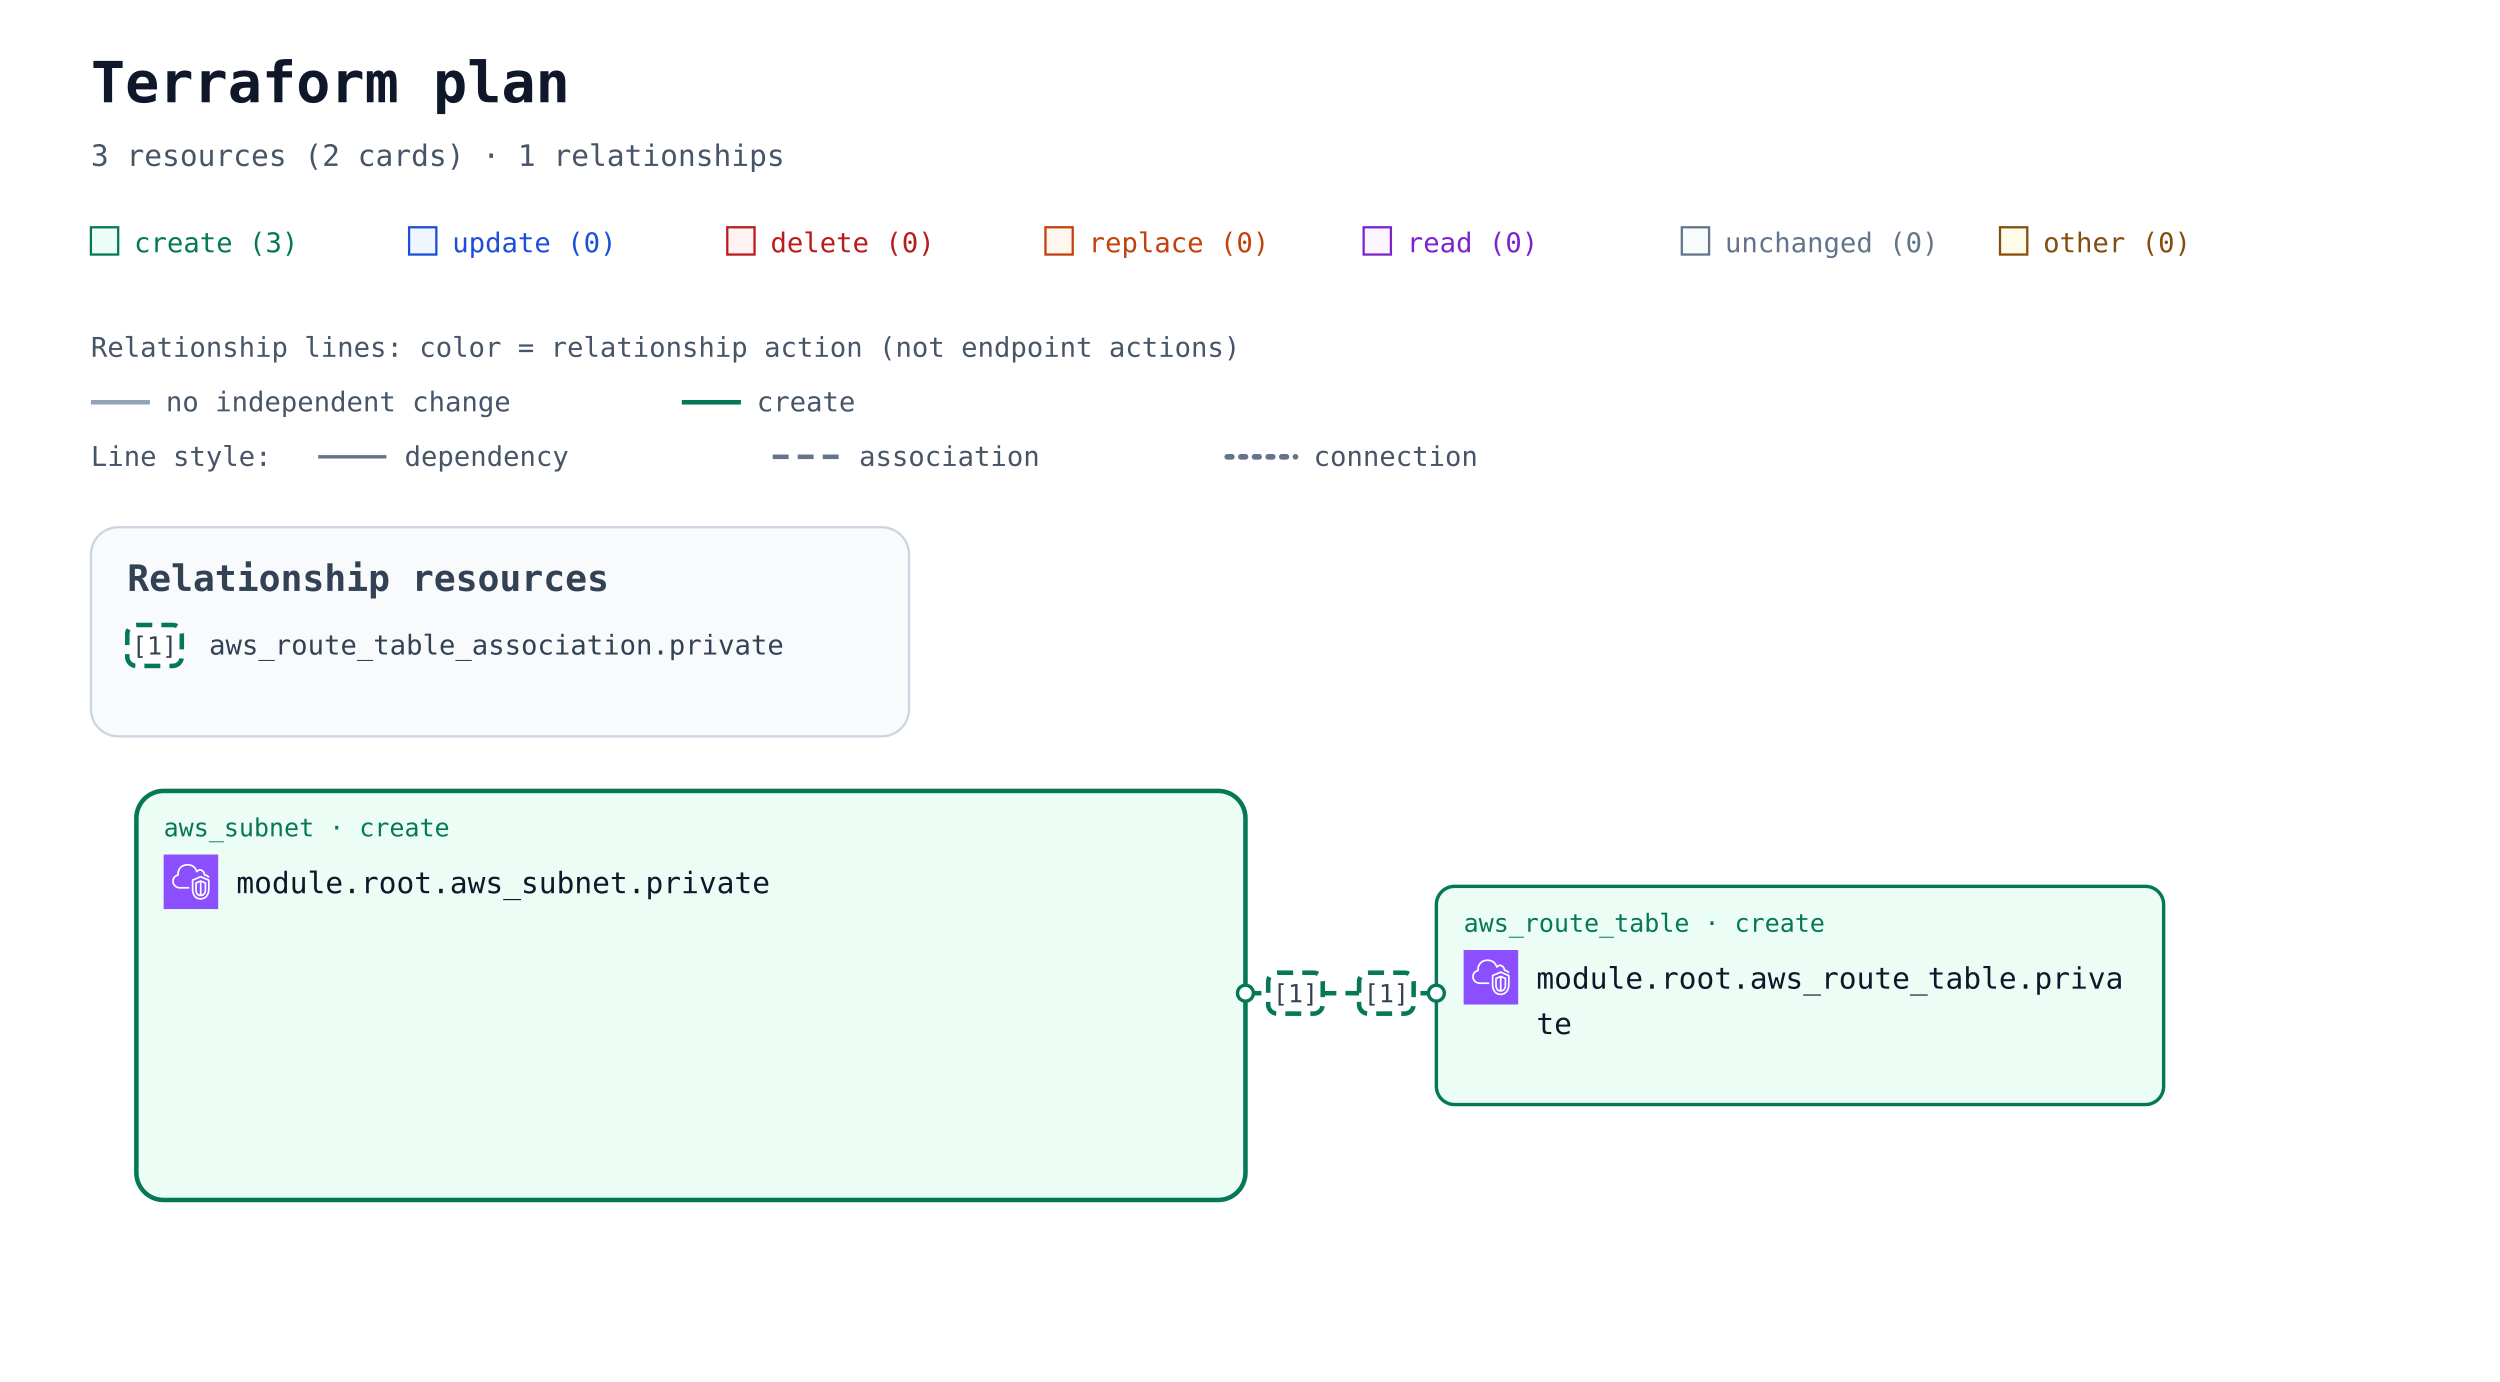
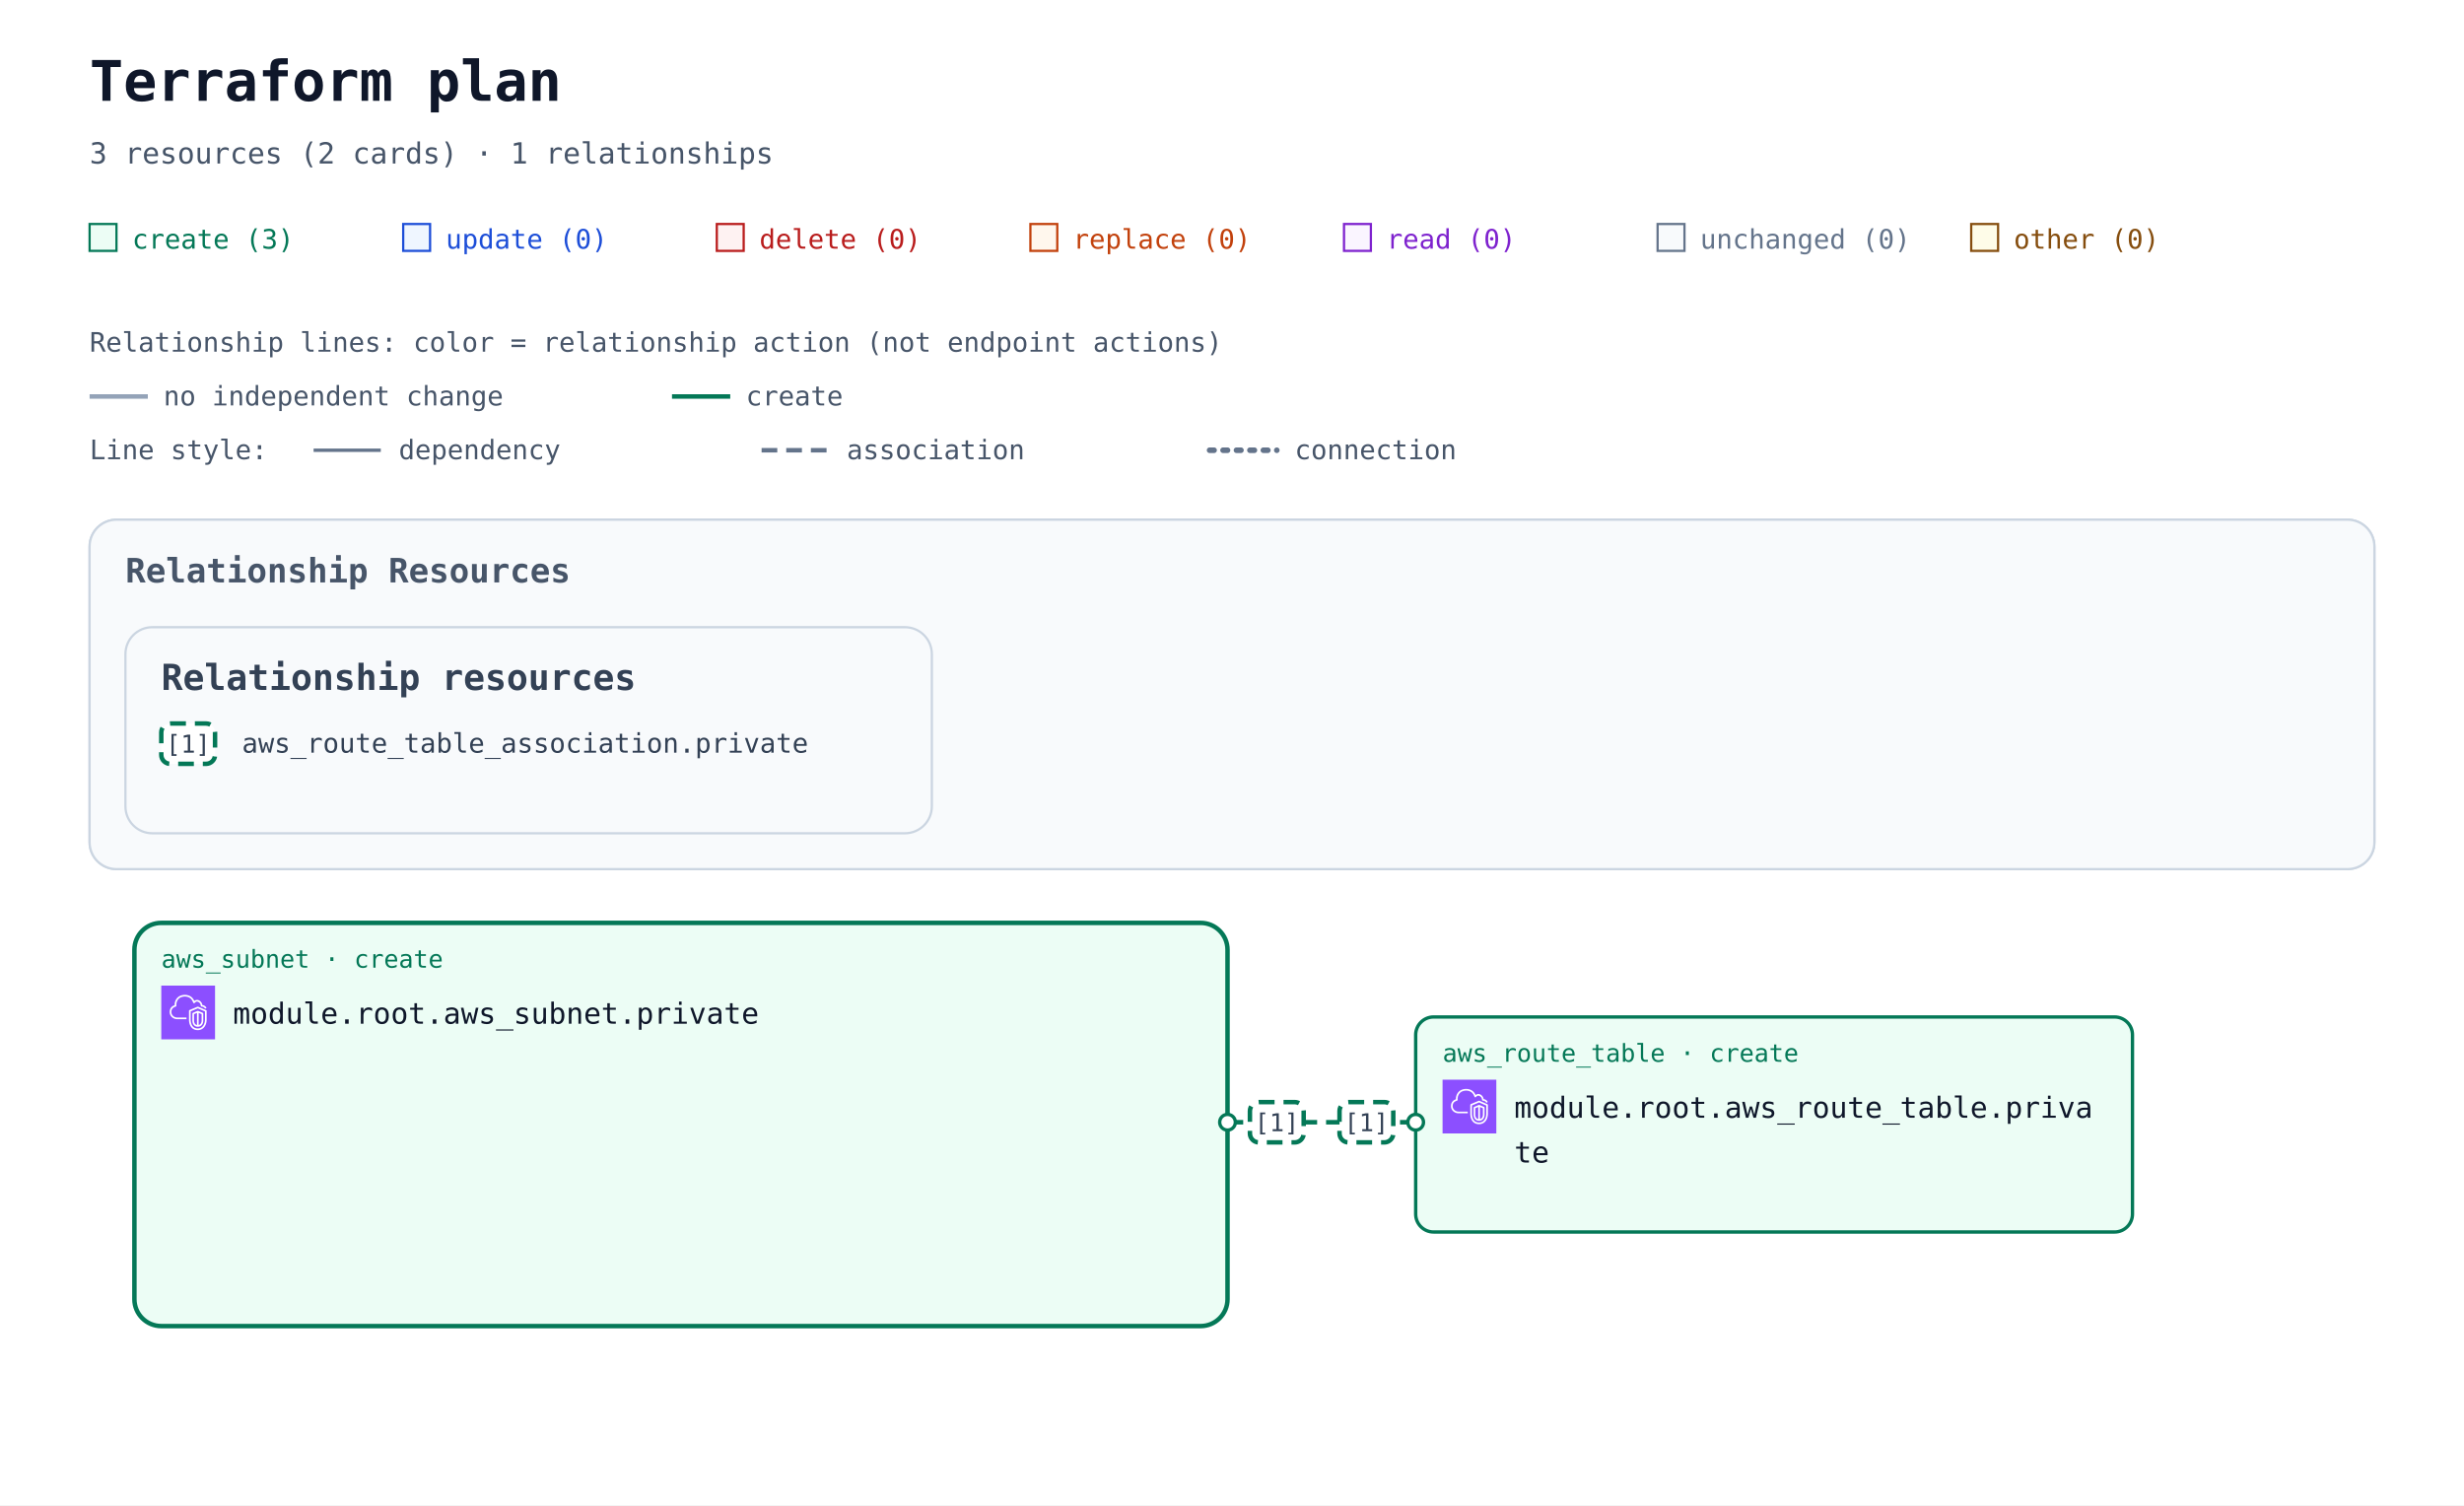
- <svg xmlns="http://www.w3.org/2000/svg" width="1100" height="608" viewBox="0 0 1100 608" role="img" aria-labelledby="title description">
+ <svg xmlns="http://www.w3.org/2000/svg" width="1100" height="672" viewBox="0 0 1100 672" role="img" aria-labelledby="title description">
  <defs>
    <marker id="arrow" viewBox="0 0 10 10" refX="9" refY="5" markerWidth="7" markerHeight="7" markerUnits="userSpaceOnUse" orient="auto-start-reverse">
      <path d="M 0 0 L 10 5 L 0 10 z" fill="#94a3b8" />
    </marker>
    <marker id="arrow-create" viewBox="0 0 10 10" refX="9" refY="5" markerWidth="7" markerHeight="7" markerUnits="userSpaceOnUse" orient="auto-start-reverse">
      <path d="M 0 0 L 10 5 L 0 10 z" fill="#047857" />
    </marker>
    <symbol id="planorama-icon-aws-vpc" viewBox="0 0 64 64">
      <g>
        <g id="planorama-icon-aws-vpc-local-49636f6e2d4172636869746563747572652f34382f417263685f416d617a6f6e2d5669727475616c2d507269766174652d436c6f75645f3438" stroke="none" stroke-width="1" fill="none" fill-rule="evenodd">
          <g id="planorama-icon-aws-vpc-local-49636f6e2d4172636869746563747572652d42472f34382f4e6574776f726b696e672d436f6e74656e742d44656c6976657279" fill="#8C4FFF">
            <rect id="planorama-icon-aws-vpc-local-52656374616e676c65" x="0" y="0" width="64" height="64" />
          </g>
          <path d="M48,33.977 L44.499,32.508 L44.499,46.878 C47.906,46.147 47.998,42.181 48,41.995 L48,33.977 Z M42.499,46.923 L42.499,32.508 L39,33.977 L39,42.004 C39.008,42.466 39.183,46.339 42.499,46.923 L42.499,46.923 Z M43.112,30.082 C43.358,29.977 43.638,29.978 43.886,30.081 L49.387,32.39 C49.759,32.546 50,32.909 50,33.312 L50,42.004 C49.978,44.431 48.562,49.004 43.37,49.004 C38.393,49.004 37.026,44.432 37,42.015 L37,33.312 C37,32.909 37.241,32.546 37.613,32.39 L43.112,30.082 Z M52,30.792 L43.492,27.092 L35,30.668 L35,41.025 C34.999,41.09 34.963,46.009 37.807,48.894 C39.187,50.294 41.059,51.004 43.37,51.004 C51.808,51.004 51.996,41.425 52,41.018 L52,30.792 Z M54,30.136 L54,41.025 C53.973,45.173 51.716,53.004 43.37,53.004 C40.498,53.004 38.145,52.09 36.373,50.288 C32.941,46.797 32.996,41.243 33,41.008 L33,30.004 C33,29.602 33.241,29.238 33.612,29.082 L43.111,25.082 C43.363,24.976 43.647,24.978 43.897,25.087 L53.398,29.219 C53.764,29.378 54,29.738 54,30.136 L54,30.136 Z M19,38.004 L30,38.004 L30,40.004 L19,40.004 C14.216,40.004 10.271,36.483 10.02,31.988 C10.002,31.813 10,31.599 10,31.385 C10,26.086 13.654,24.038 15.919,23.278 C15.902,23.063 15.891,22.843 15.891,22.626 C15.891,18.039 18.658,13.701 22.621,12.079 C27.58,10.049 33.235,10.937 36.695,14.285 C37.718,15.282 38.604,16.596 39.343,18.206 C40.299,17.422 41.392,17.004 42.523,17.004 C45.234,17.004 48.281,19.296 48.9,23.062 C51.069,23.344 52.936,24.639 53.896,26.582 L52.104,27.469 C51.34,25.925 49.806,25.004 48,25.004 C47.471,25.004 47.033,24.591 47.002,24.063 C46.807,20.762 44.275,19.004 42.523,19.004 C41.55,19.004 40.582,19.574 39.797,20.608 C39.575,20.899 39.215,21.048 38.852,20.993 C38.49,20.938 38.187,20.691 38.062,20.348 C37.327,18.346 36.398,16.789 35.302,15.72 C32.406,12.917 27.615,12.196 23.379,13.93 C19.775,15.405 17.891,19.421 17.891,22.626 C17.891,23.026 17.947,23.503 17.993,23.886 C18.053,24.386 17.73,24.853 17.24,24.975 C15.283,25.459 12,26.937 12,31.385 C12,31.535 11.998,31.685 12.013,31.836 C12.209,35.312 15.276,38.004 19,38.004 L19,38.004 Z" id="planorama-icon-aws-vpc-local-416d617a6f6e2d5669727475616c2d507269766174652d436c6f75645f49636f6e5f34385f5371756964" fill="#FFFFFF" />
        </g>
      </g>
    </symbol>
  </defs>
  <rect width="100%" height="100%" fill="#ffffff" />
  <g font-family="ui-monospace, SFMono-Regular, Consolas, monospace">
    <text x="40" y="45" font-size="25" font-weight="700" fill="#0f172a">Terraform plan</text>
    <text x="40" y="73" font-size="13" fill="#475569">3 resources (2 cards) · 1 relationships</text>
    <rect x="40" y="100" width="12" height="12" fill="#ecfdf5" stroke="#047857" />
    <text x="59" y="111" font-size="12" fill="#047857">create (3)</text>
    <rect x="180" y="100" width="12" height="12" fill="#eff6ff" stroke="#1d4ed8" />
    <text x="199" y="111" font-size="12" fill="#1d4ed8">update (0)</text>
    <rect x="320" y="100" width="12" height="12" fill="#fef2f2" stroke="#b91c1c" />
    <text x="339" y="111" font-size="12" fill="#b91c1c">delete (0)</text>
    <rect x="460" y="100" width="12" height="12" fill="#fff7ed" stroke="#c2410c" />
    <text x="479" y="111" font-size="12" fill="#c2410c">replace (0)</text>
    <rect x="600" y="100" width="12" height="12" fill="#faf5ff" stroke="#7e22ce" />
    <text x="619" y="111" font-size="12" fill="#7e22ce">read (0)</text>
    <rect x="740" y="100" width="12" height="12" fill="#f8fafc" stroke="#64748b" />
    <text x="759" y="111" font-size="12" fill="#64748b">unchanged (0)</text>
    <rect x="880" y="100" width="12" height="12" fill="#fefce8" stroke="#854d0e" />
    <text x="899" y="111" font-size="12" fill="#854d0e">other (0)</text>
    <g id="relationship-legend" font-size="12" fill="#475569">
      <text x="40" y="157">Relationship lines: color = relationship action (not endpoint actions)</text>
      <path d="M 40 177 H 66" stroke="#94a3b8" stroke-width="2" />
      <text x="73" y="181">no independent change</text>
      <path d="M 300 177 H 326" stroke="#047857" stroke-width="2" />
      <text x="333" y="181">create</text>
      <text x="40" y="205">Line style:</text>
      <path d="M 140 201 H 170" stroke="#64748b" stroke-width="1.5" />
      <text x="178" y="205">dependency</text>
      <path d="M 340 201 H 370" stroke="#64748b" stroke-width="2" stroke-dasharray="7 4" />
      <text x="378" y="205">association</text>
      <path d="M 540 201 H 570" stroke="#64748b" stroke-width="2.5" stroke-dasharray="2 4" stroke-linecap="round" />
      <text x="578" y="205">connection</text>
    </g>
    <g transform="translate(0 72)">
      <g data-annotation-area="true">
        <g data-annotation-card="true" transform="translate(40 160)">
-           <rect width="360" height="92" rx="12" fill="#f8fafc" stroke="#cbd5e1" />
-           <g data-relationship-index="true">
-             <text x="16" y="28" font-size="16" font-weight="700" fill="#334155">Relationship resources</text>
-             <g data-relationship-entry="1">
-               <rect x="16" y="43" width="24" height="18" rx="4" fill="#ffffff" stroke="#047857" stroke-width="2" stroke-dasharray="7 4" />
-               <text x="28" y="56" text-anchor="middle" font-size="11" fill="#334155">[1]</text>
-               <text data-source-address="aws_route_table_association.private" font-size="12" fill="#334155">
-                 <tspan x="52" y="56" xml:space="preserve">aws_route_table_association.private</tspan>
-               </text>
+           <rect width="1020" height="156" rx="12" fill="#f8fafc" stroke="#cbd5e1" />
+           <g data-annotation-section="Relationship Resources">
+             <rect width="1020" height="156" rx="12" fill="#f8fafc" stroke="#cbd5e1" />
+             <text x="16" y="28" font-size="15" font-weight="700" fill="#475569">Relationship Resources</text>
+             <g data-annotation-card="true" transform="translate(16 48)">
+               <rect width="360" height="92" rx="12" fill="#f8fafc" stroke="#cbd5e1" />
+               <g data-relationship-index="true">
+                 <text x="16" y="28" font-size="16" font-weight="700" fill="#334155">Relationship resources</text>
+                 <g data-relationship-entry="1">
+                   <rect x="16" y="43" width="24" height="18" rx="4" fill="#ffffff" stroke="#047857" stroke-width="2" stroke-dasharray="7 4" />
+                   <text x="28" y="56" text-anchor="middle" font-size="11" fill="#334155">[1]</text>
+                   <text data-source-address="aws_route_table_association.private" font-size="12" fill="#334155">
+                     <tspan x="52" y="56" xml:space="preserve">aws_route_table_association.private</tspan>
+                   </text>
+                 </g>
+               </g>
            </g>
          </g>
        </g>
      </g>
-       <g data-architecture="true" transform="translate(0 116)">
+       <g data-architecture="true" transform="translate(0 180)">
        <g data-container="resource-6177735f7375626e65742e70726976617465-current">
          <rect x="60" y="160" width="488" height="180" rx="12" fill="#ecfdf5" stroke="#047857" stroke-width="2" data-mode="managed" />
        </g>
        <path d="M 548 249 L 632 249 " data-edge-kind="association" data-directionality="undirected" data-source="resource-6177735f7375626e65742e70726976617465-current" data-target="resource-6177735f726f7574655f7461626c652e70726976617465-current" fill="none" stroke="#047857" stroke-width="2" stroke-dasharray="7 4" stroke-linejoin="round" />
        <g id="resource-6177735f726f7574655f7461626c652e70726976617465-current" data-architecture-id="terraform:6177735f726f7574655f7461626c652e70726976617465-current" data-qualified-address="module.root.aws_route_table.private" data-terraform-address="aws_route_table.private">
          <rect x="632" y="202" width="320" height="96" rx="8" fill="#ecfdf5" stroke="#047857" stroke-width="1.5" data-mode="managed" />
          <text x="644" y="222" font-size="11" fill="#047857">aws_route_table · create</text>
          <use href="#planorama-icon-aws-vpc" x="644" y="230" width="24" height="24" aria-hidden="true" />
          <text x="676" y="247" font-size="13" fill="#0f172a">module.root.aws_route_table.priva</text>
          <text x="676" y="267" font-size="13" fill="#0f172a">te</text>
          <text x="644" y="286" font-size="10" fill="#64748b" />
        </g>
        <g id="resource-6177735f7375626e65742e70726976617465-current" data-architecture-id="terraform:6177735f7375626e65742e70726976617465-current" data-qualified-address="module.root.aws_subnet.private" data-terraform-address="aws_subnet.private">
          <text x="72" y="180" font-size="11" fill="#047857">aws_subnet · create</text>
          <use href="#planorama-icon-aws-vpc" x="72" y="188" width="24" height="24" aria-hidden="true" />
          <text x="104" y="205" font-size="13" fill="#0f172a">module.root.aws_subnet.private</text>
          <text x="72" y="244" font-size="10" fill="#64748b" />
        </g>
        <g data-endpoints="true" data-source="resource-6177735f7375626e65742e70726976617465-current" data-target="resource-6177735f726f7574655f7461626c652e70726976617465-current" aria-hidden="true">
          <circle data-endpoint="source" cx="548" cy="249" r="3.5" fill="#ffffff" stroke="#047857" stroke-width="1.5" />
          <circle data-endpoint="target" cx="632" cy="249" r="3.5" fill="#ffffff" stroke="#047857" stroke-width="1.5" />
        </g>
        <g data-relationship-marker="1">
          <rect x="598" y="240" width="24" height="18" rx="4" fill="#ffffff" stroke="#047857" stroke-width="2" stroke-dasharray="7 4" />
          <text x="610" y="253" text-anchor="middle" font-size="11" fill="#334155">[1]</text>
        </g>
        <g data-relationship-marker="1">
          <rect x="558" y="240" width="24" height="18" rx="4" fill="#ffffff" stroke="#047857" stroke-width="2" stroke-dasharray="7 4" />
          <text x="570" y="253" text-anchor="middle" font-size="11" fill="#334155">[1]</text>
        </g>
      </g>
    </g>
  </g>
</svg>
